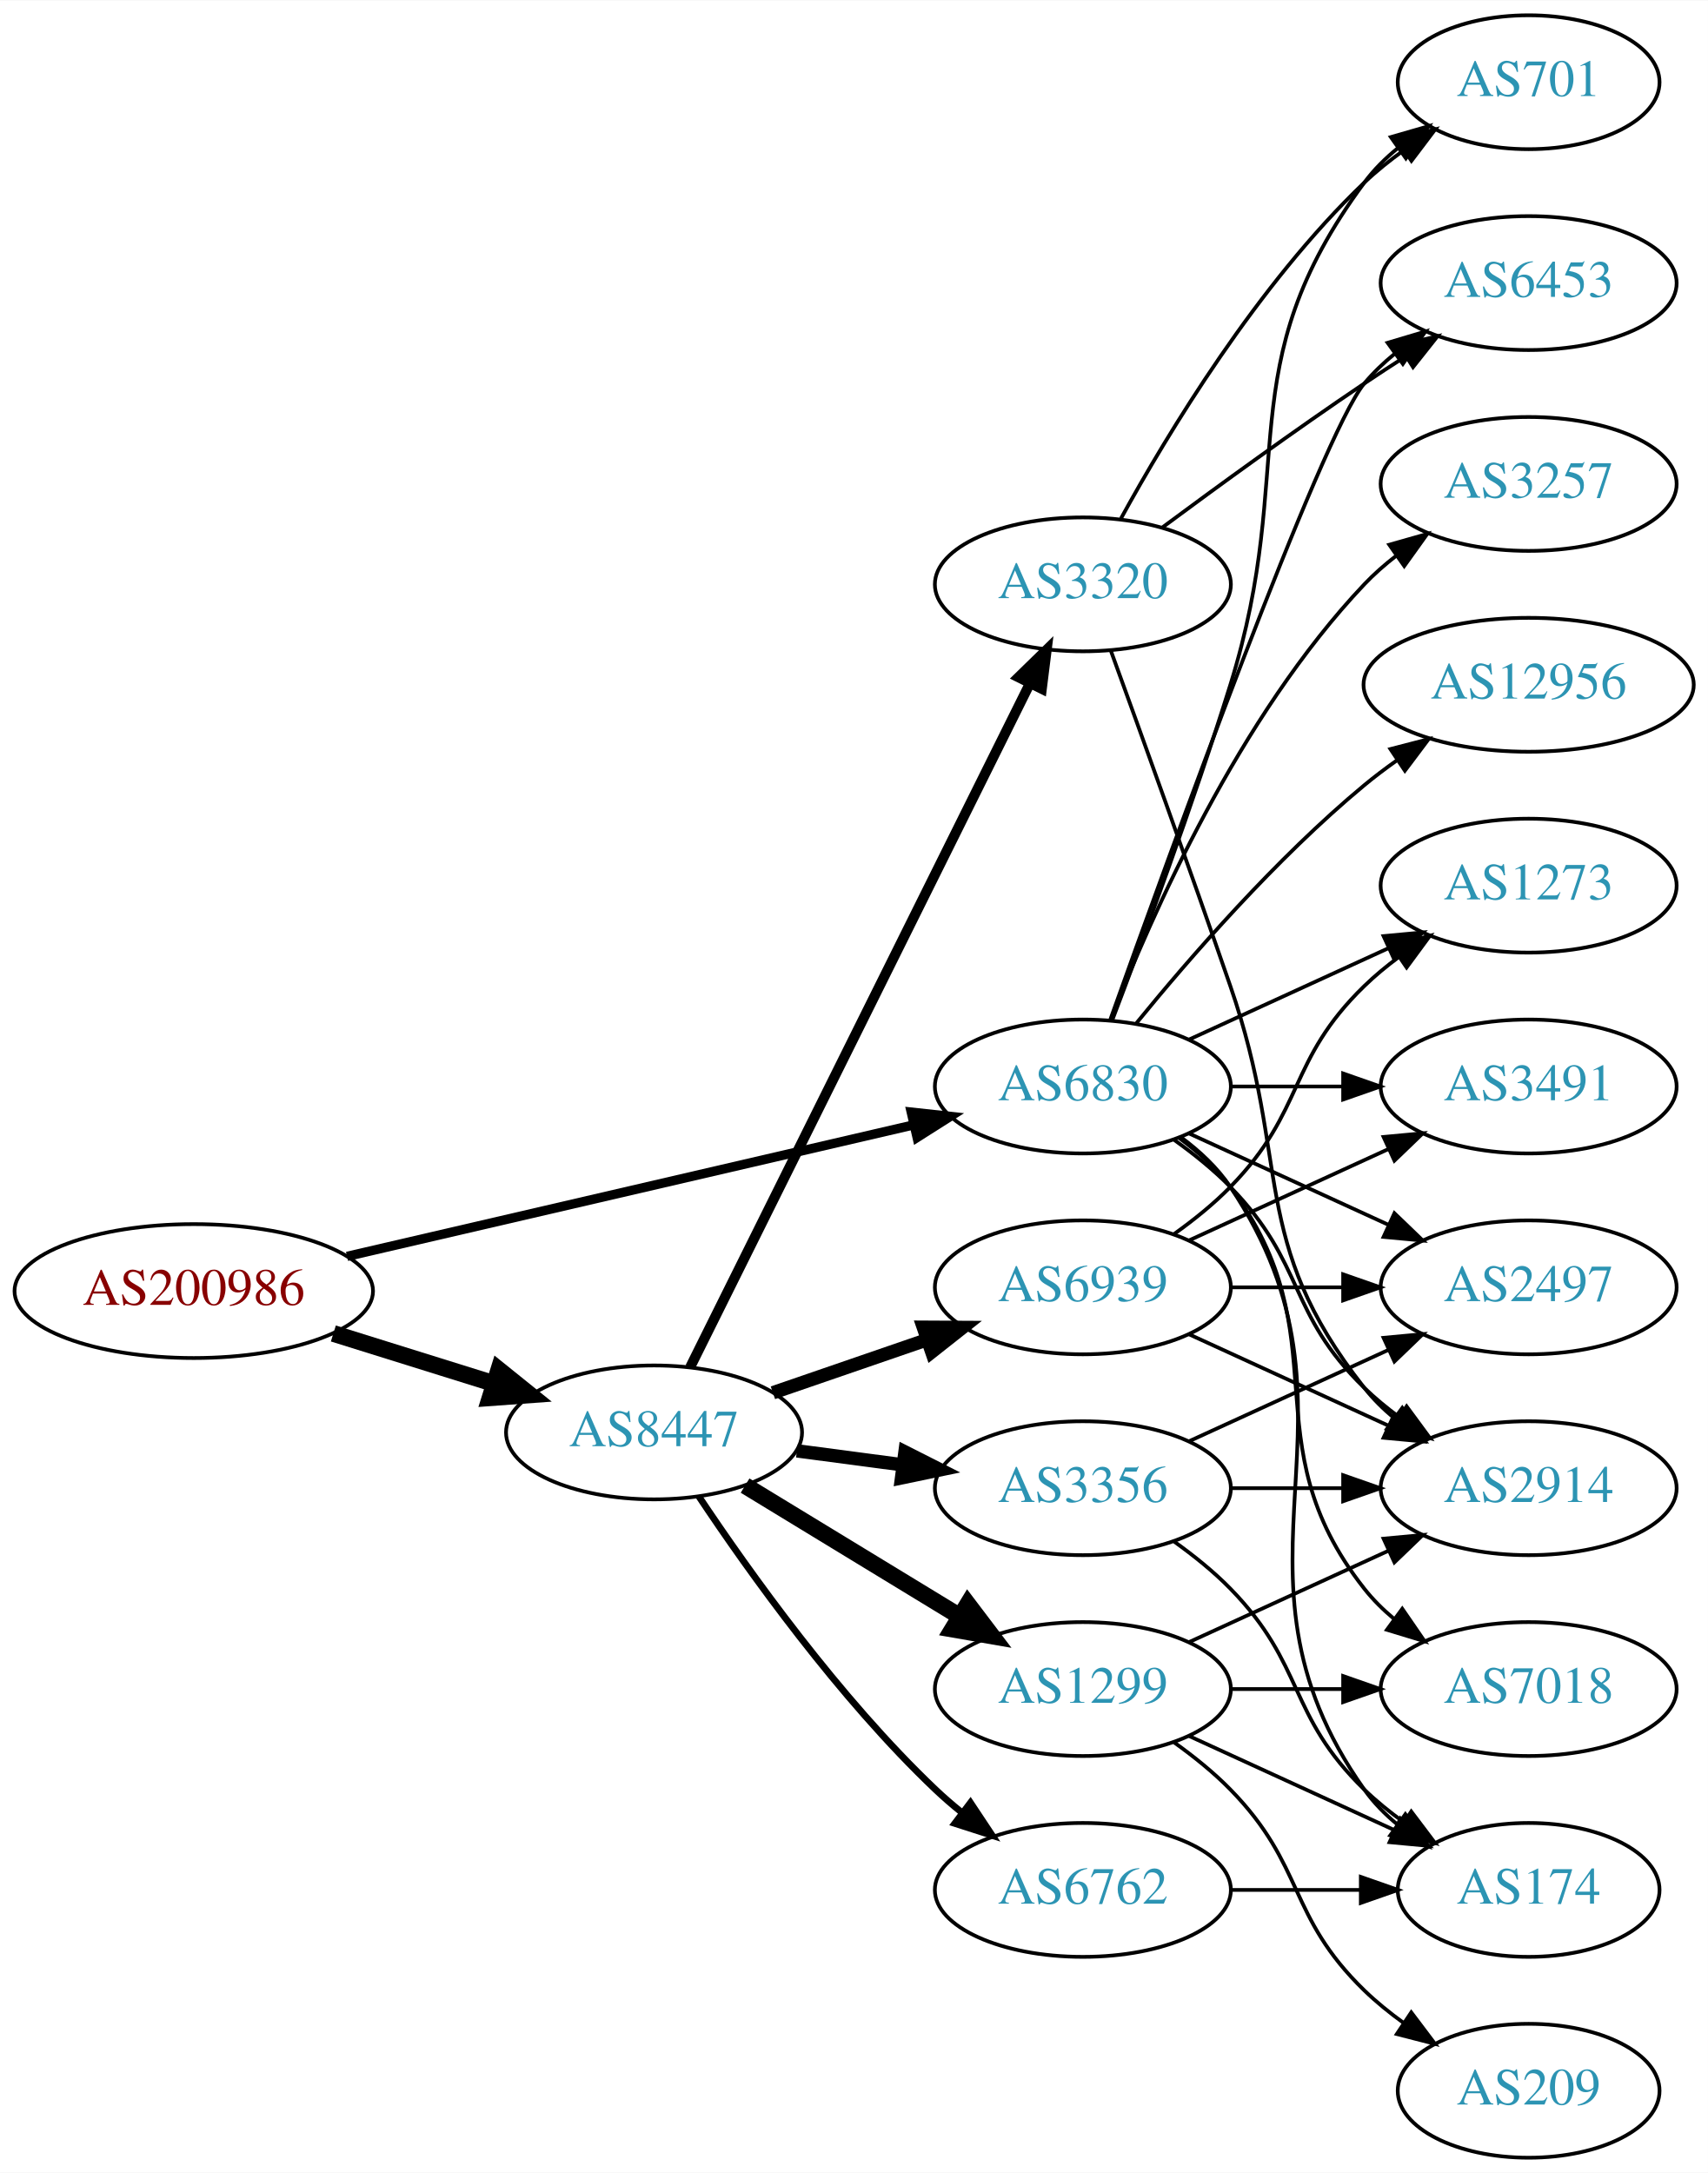
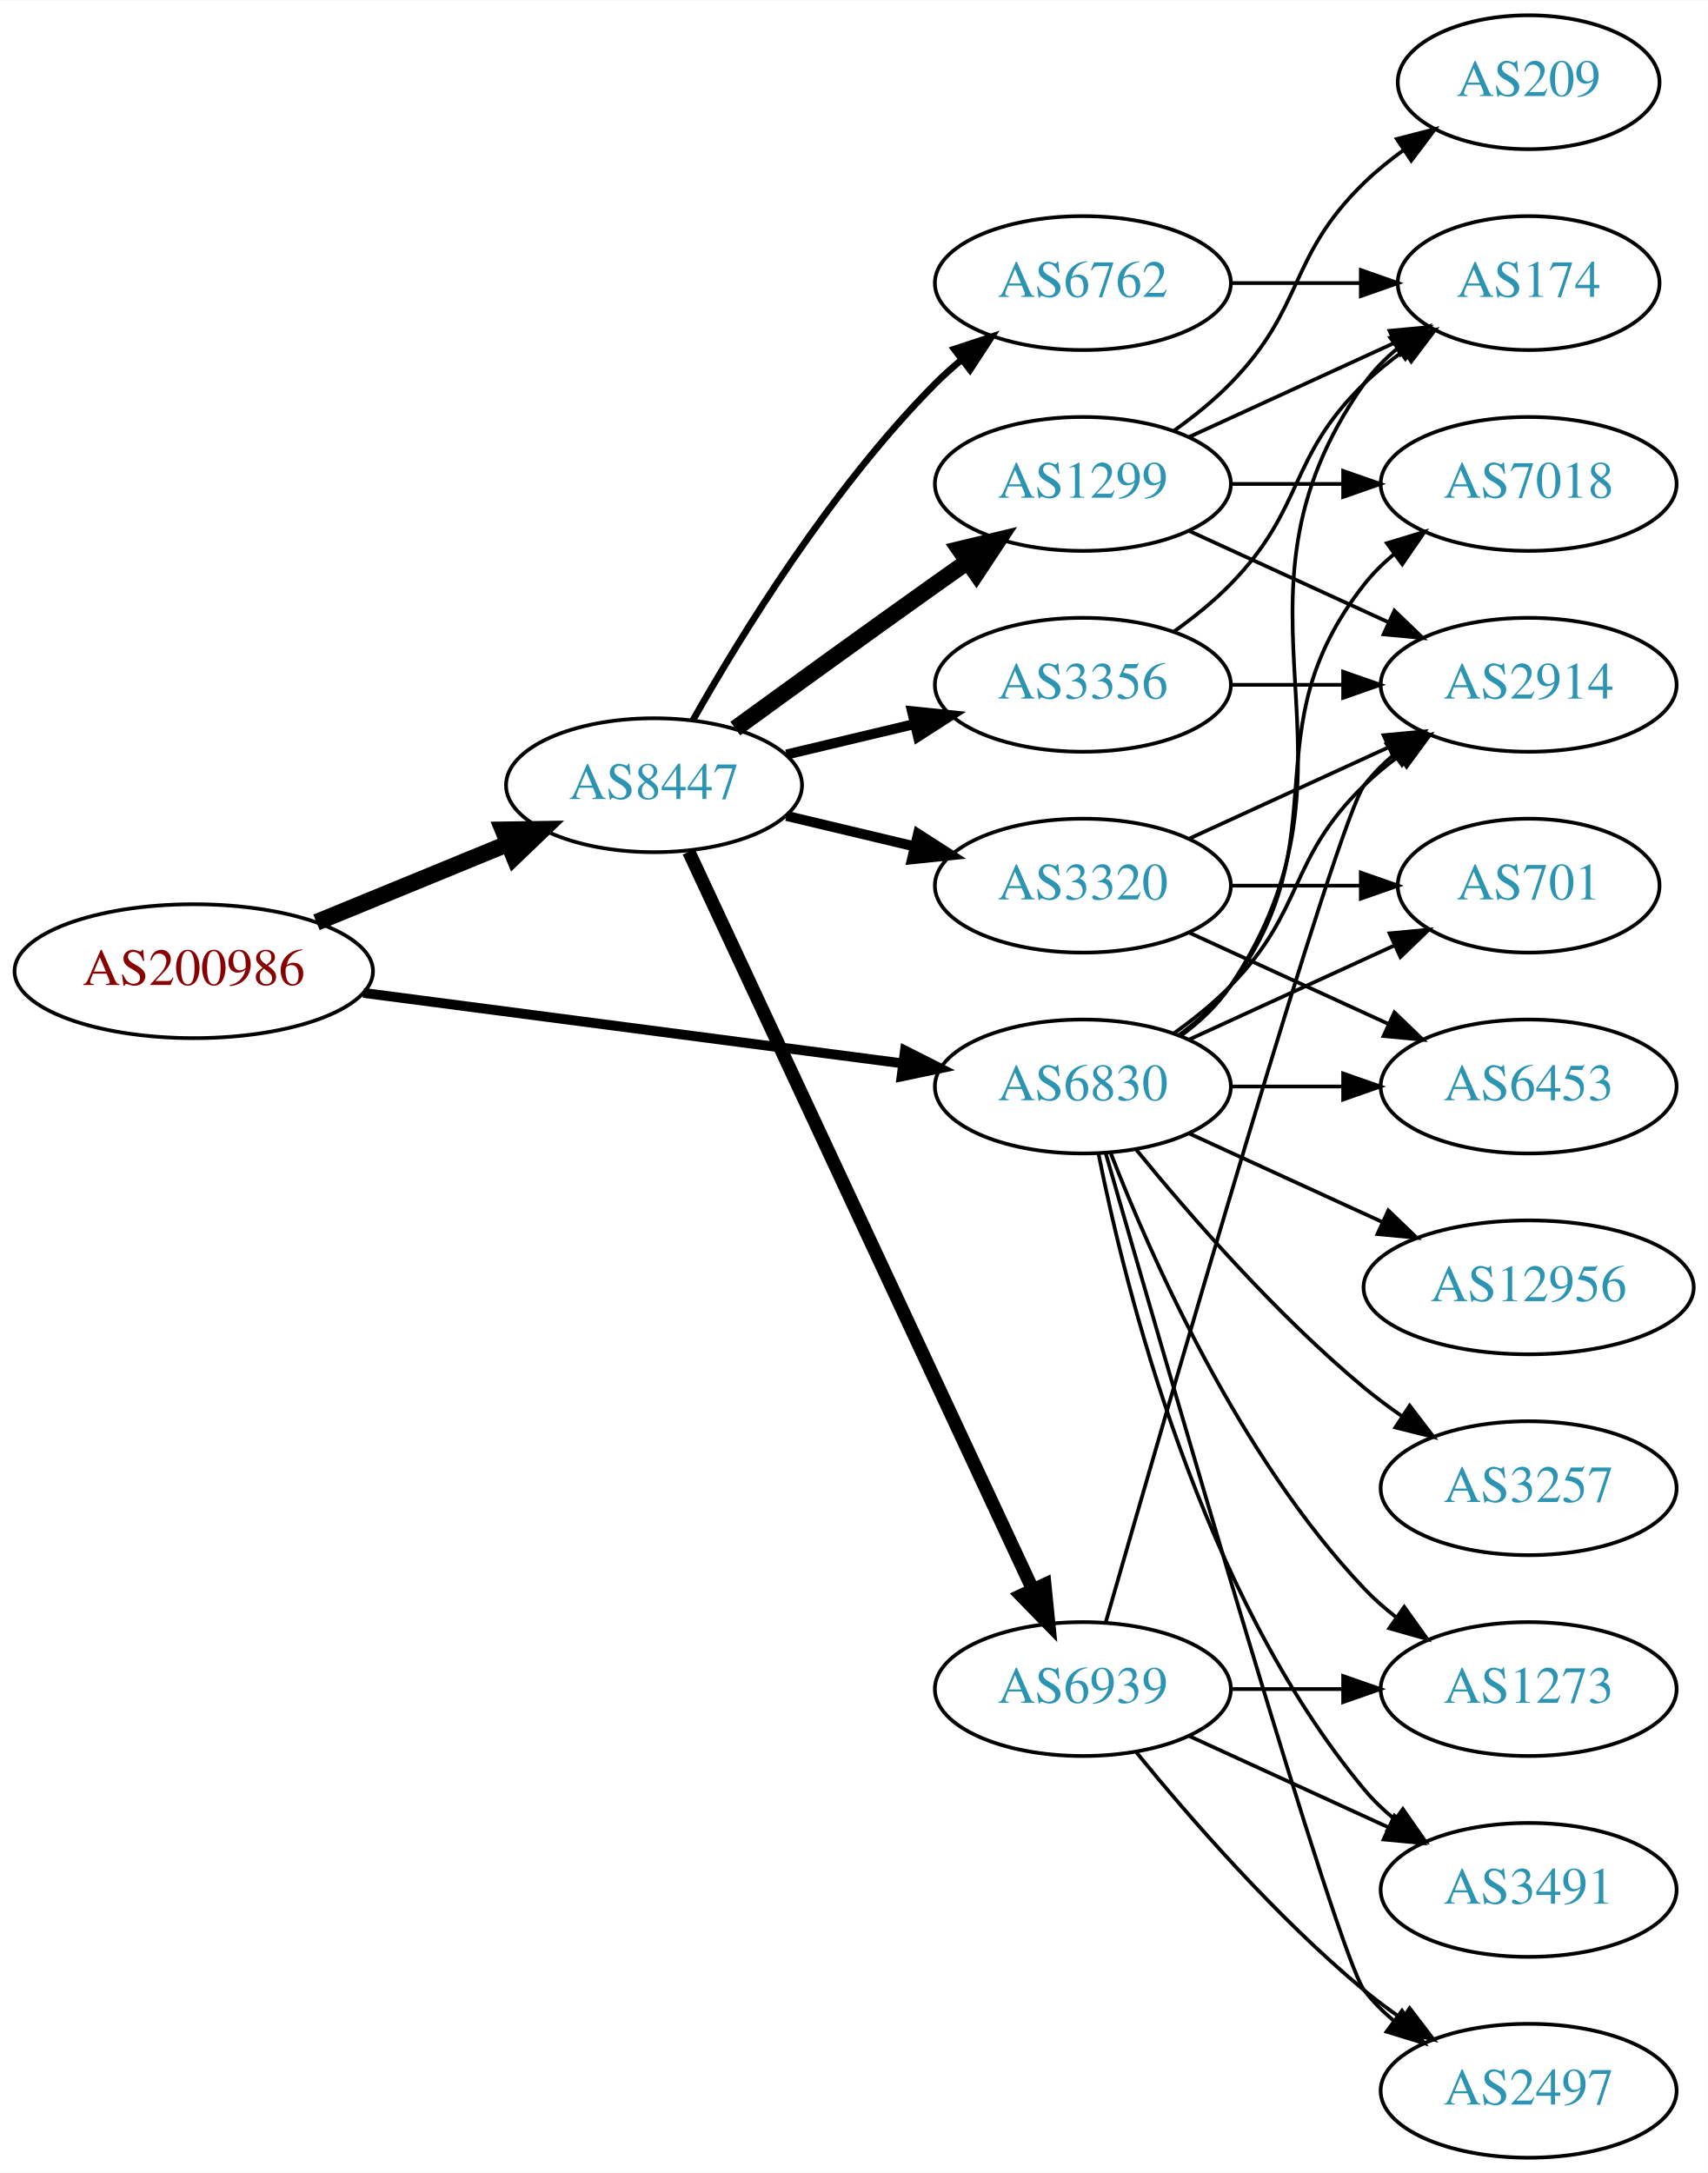
<svg xmlns="http://www.w3.org/2000/svg" xmlns:xlink="http://www.w3.org/1999/xlink" width="459pt" height="584pt" viewBox="0.00 0.00 459.17 584.00">
  <g id="graph0" class="graph" transform="scale(1 1) rotate(0) translate(4 580)">
    <polygon fill="white" stroke="none" points="-4,4 -4,-580 455.17,-580 455.17,4 -4,4" />
    <g id="node1" class="node">
      <g id="a_node1">
        <a xlink:href="/asn/200986" xlink:title="AS200986 ~ D Swarovski Tourism Service GmbH [AT]">
-           <ellipse fill="#ffffff" stroke="black" cx="48.096" cy="-233" rx="48.192" ry="18" />
-           <text text-anchor="middle" x="48.096" y="-229.3" font-family="Times,serif" font-size="14.00" fill="#880000">AS200986</text>
+           <ellipse fill="#ffffff" stroke="black" cx="48.096" cy="-319" rx="48.192" ry="18" />
+           <text text-anchor="middle" x="48.096" y="-315.3" font-family="Times,serif" font-size="14.00" fill="#880000">AS200986</text>
        </a>
      </g>
    </g>
    <g id="node2" class="node">
      <g id="a_node2">
        <a xlink:href="/asn/6830" xlink:title="AS6830 ~ LibertyGlobal [AT]">
          <ellipse fill="#ffffff" stroke="black" cx="287.131" cy="-288" rx="39.794" ry="18" />
          <text text-anchor="middle" x="287.131" y="-284.3" font-family="Times,serif" font-size="14.00" fill="#2c94b3">AS6830</text>
        </a>
      </g>
    </g>
    <g id="edge1" class="edge">
-       <path fill="none" stroke="black" stroke-width="2.5" d="M89.305,-242.33C131.582,-252.139 197.919,-267.532 241.714,-277.694" />
-       <polygon fill="black" stroke="black" stroke-width="2.5" points="240.983,-281.117 251.515,-279.968 242.565,-274.298 240.983,-281.117" />
+       <path fill="none" stroke="black" stroke-width="2.647" d="M93.68,-313.169C135.06,-307.757 196.461,-299.727 238.723,-294.2" />
+       <polygon fill="black" stroke="black" stroke-width="2.647" points="239.302,-297.654 248.764,-292.887 238.395,-290.713 239.302,-297.654" />
    </g>
    <g id="node3" class="node">
      <g id="a_node3">
        <a xlink:href="/asn/8447" xlink:title="AS8447 ~ A1 Telekom Austria AG [AT]">
-           <ellipse fill="#ffffff" stroke="black" cx="171.838" cy="-195" rx="39.794" ry="18" />
-           <text text-anchor="middle" x="171.838" y="-191.3" font-family="Times,serif" font-size="14.00" fill="#2c94b3">AS8447</text>
+           <ellipse fill="#ffffff" stroke="black" cx="171.838" cy="-369" rx="39.794" ry="18" />
+           <text text-anchor="middle" x="171.838" y="-365.3" font-family="Times,serif" font-size="14.00" fill="#2c94b3">AS8447</text>
        </a>
      </g>
    </g>
    <g id="edge2" class="edge">
-       <path fill="none" stroke="black" stroke-width="4.5" d="M85.622,-221.599C99.149,-217.377 114.595,-212.555 128.589,-208.188" />
-       <polygon fill="black" stroke="black" stroke-width="4.5" points="130.1,-211.841 138.473,-205.102 127.754,-204.323 130.1,-211.841" />
+       <path fill="none" stroke="black" stroke-width="4.5" d="M81.082,-332.137C96.865,-338.619 116.021,-346.486 132.575,-353.285" />
+       <polygon fill="black" stroke="black" stroke-width="4.5" points="131.231,-356.99 141.977,-357.147 134.223,-349.705 131.231,-356.99" />
    </g>
    <g id="node4" class="node">
      <g id="a_node4">
-         <a xlink:href="/asn/6453" xlink:title="AS6453 ~ TATA COMMUNICATIONS (AMERICA) INC [US]">
-           <ellipse fill="#ffffff" stroke="black" cx="406.973" cy="-504" rx="39.794" ry="18" />
-           <text text-anchor="middle" x="406.973" y="-500.3" font-family="Times,serif" font-size="14.00" fill="#2c94b3">AS6453</text>
+         <a xlink:href="/asn/3257" xlink:title="AS3257 ~ GTT [DE]">
+           <ellipse fill="#ffffff" stroke="black" cx="406.973" cy="-180" rx="39.794" ry="18" />
+           <text text-anchor="middle" x="406.973" y="-176.3" font-family="Times,serif" font-size="14.00" fill="#2c94b3">AS3257</text>
        </a>
      </g>
    </g>
    <g id="edge3" class="edge">
-       <path fill="none" stroke="black" d="M294.461,-305.86C310.302,-350.267 351.211,-463.103 362.777,-477 365.182,-479.889 367.979,-482.563 370.971,-485.013" />
-       <polygon fill="black" stroke="black" points="369.059,-487.95 379.214,-490.973 373.161,-482.277 369.059,-487.95" />
+       <path fill="none" stroke="black" d="M301.55,-270.935C315.665,-253.625 339.079,-226.655 362.777,-207 365.994,-204.332 369.494,-201.73 373.065,-199.259" />
+       <polygon fill="black" stroke="black" points="374.988,-202.183 381.421,-193.764 371.143,-196.334 374.988,-202.183" />
    </g>
    <g id="node5" class="node">
      <g id="a_node5">
-         <a xlink:href="/asn/174" xlink:title="AS174 ~ Cogent Communications [US]">
-           <ellipse fill="#ffffff" stroke="black" cx="406.973" cy="-72" rx="35.194" ry="18" />
-           <text text-anchor="middle" x="406.973" y="-68.3" font-family="Times,serif" font-size="14.00" fill="#2c94b3">AS174</text>
+         <a xlink:href="/asn/3491" xlink:title="AS3491 ~ PCCW Global, Inc. [US]">
+           <ellipse fill="#ffffff" stroke="black" cx="406.973" cy="-72" rx="39.794" ry="18" />
+           <text text-anchor="middle" x="406.973" y="-68.3" font-family="Times,serif" font-size="14.00" fill="#2c94b3">AS3491</text>
        </a>
      </g>
    </g>
    <g id="edge4" class="edge">
-       <path fill="none" stroke="black" d="M313.45,-274.393C318.506,-270.649 323.318,-266.169 326.777,-261 367.802,-199.706 320.198,-159.225 362.777,-99 365.247,-95.507 368.326,-92.37 371.695,-89.579" />
-       <polygon fill="black" stroke="black" points="373.834,-92.352 379.935,-83.69 369.764,-86.657 373.834,-92.352" />
+       <path fill="none" stroke="black" d="M291.33,-269.927C298.493,-233.859 318.767,-151.875 362.777,-99 365.182,-96.111 367.979,-93.437 370.971,-90.987" />
+       <polygon fill="black" stroke="black" points="373.161,-93.722 379.214,-85.027 369.059,-88.05 373.161,-93.722" />
    </g>
    <g id="node6" class="node">
      <g id="a_node6">
-         <a xlink:href="/asn/7018" xlink:title="AS7018 ~ AT&amp;T Services, Inc. [US]">
-           <ellipse fill="#ffffff" stroke="black" cx="406.973" cy="-126" rx="39.794" ry="18" />
-           <text text-anchor="middle" x="406.973" y="-122.3" font-family="Times,serif" font-size="14.00" fill="#2c94b3">AS7018</text>
+         <a xlink:href="/asn/701" xlink:title="AS701 ~ UUNET [US]">
+           <ellipse fill="#ffffff" stroke="black" cx="406.973" cy="-342" rx="35.194" ry="18" />
+           <text text-anchor="middle" x="406.973" y="-338.3" font-family="Times,serif" font-size="14.00" fill="#2c94b3">AS701</text>
        </a>
      </g>
    </g>
    <g id="edge5" class="edge">
-       <path fill="none" stroke="black" d="M313.062,-274.118C318.138,-270.389 323.056,-265.984 326.777,-261 357.049,-220.458 331.479,-192.754 362.777,-153 365.102,-150.047 367.846,-147.33 370.805,-144.853" />
-       <polygon fill="black" stroke="black" points="372.998,-147.585 379.002,-138.855 368.865,-141.936 372.998,-147.585" />
+       <path fill="none" stroke="black" d="M315.76,-300.661C332.176,-308.183 353.158,-317.798 370.754,-325.861" />
+       <polygon fill="black" stroke="black" points="369.583,-329.174 380.132,-330.158 372.499,-322.811 369.583,-329.174" />
    </g>
    <g id="node7" class="node">
      <g id="a_node7">
-         <a xlink:href="/asn/1273" xlink:title="AS1273 ~ Vodafone Group PLC [EU]">
-           <ellipse fill="#ffffff" stroke="black" cx="406.973" cy="-342" rx="39.794" ry="18" />
-           <text text-anchor="middle" x="406.973" y="-338.3" font-family="Times,serif" font-size="14.00" fill="#2c94b3">AS1273</text>
+         <a xlink:href="/asn/2914" xlink:title="AS2914 ~ NTT America, Inc. [US]">
+           <ellipse fill="#ffffff" stroke="black" cx="406.973" cy="-396" rx="39.794" ry="18" />
+           <text text-anchor="middle" x="406.973" y="-392.3" font-family="Times,serif" font-size="14.00" fill="#2c94b3">AS2914</text>
        </a>
      </g>
    </g>
    <g id="edge6" class="edge">
-       <path fill="none" stroke="black" d="M315.76,-300.661C331.717,-307.973 351.987,-317.261 369.27,-325.181" />
-       <polygon fill="black" stroke="black" points="367.969,-328.435 378.518,-329.419 370.885,-322.071 367.969,-328.435" />
+       <path fill="none" stroke="black" d="M311.725,-302.389C316.981,-306.148 322.313,-310.437 326.777,-315 346.95,-335.617 342.084,-348.906 362.777,-369 365.623,-371.763 368.796,-374.386 372.096,-376.834" />
+       <polygon fill="black" stroke="black" points="370.213,-379.786 380.444,-382.538 374.162,-374.006 370.213,-379.786" />
    </g>
    <g id="node8" class="node">
      <g id="a_node8">
-         <a xlink:href="/asn/12956" xlink:title="AS12956 ~ TELXIUS [ES]">
-           <ellipse fill="#ffffff" stroke="black" cx="406.973" cy="-396" rx="44.393" ry="18" />
-           <text text-anchor="middle" x="406.973" y="-392.3" font-family="Times,serif" font-size="14.00" fill="#2c94b3">AS12956</text>
+         <a xlink:href="/asn/7018" xlink:title="AS7018 ~ AT&amp;T Services, Inc. [US]">
+           <ellipse fill="#ffffff" stroke="black" cx="406.973" cy="-450" rx="39.794" ry="18" />
+           <text text-anchor="middle" x="406.973" y="-446.3" font-family="Times,serif" font-size="14.00" fill="#2c94b3">AS7018</text>
        </a>
      </g>
    </g>
    <g id="edge7" class="edge">
-       <path fill="none" stroke="black" d="M301.55,-305.065C315.665,-322.375 339.079,-349.345 362.777,-369 365.515,-371.271 368.459,-373.494 371.476,-375.63" />
-       <polygon fill="black" stroke="black" points="369.808,-378.725 380.065,-381.379 373.702,-372.908 369.808,-378.725" />
+       <path fill="none" stroke="black" d="M313.062,-301.882C318.138,-305.611 323.056,-310.016 326.777,-315 357.049,-355.542 331.479,-383.246 362.777,-423 365.102,-425.953 367.846,-428.67 370.805,-431.147" />
+       <polygon fill="black" stroke="black" points="368.865,-434.064 379.002,-437.145 372.998,-428.415 368.865,-434.064" />
    </g>
    <g id="node9" class="node">
      <g id="a_node9">
-         <a xlink:href="/asn/3491" xlink:title="AS3491 ~ PCCW Global, Inc. [US]">
+         <a xlink:href="/asn/2497" xlink:title="AS2497 ~ Internet Initiative Japan Inc. [JP]">
+           <ellipse fill="#ffffff" stroke="black" cx="406.973" cy="-18" rx="39.794" ry="18" />
+           <text text-anchor="middle" x="406.973" y="-14.3" font-family="Times,serif" font-size="14.00" fill="#2c94b3">AS2497</text>
+         </a>
+       </g>
+     </g>
+     <g id="edge8" class="edge">
+       <path fill="none" stroke="black" d="M293.246,-270.141C308.917,-215.593 355.635,-54.296 362.777,-45 365.067,-42.02 367.787,-39.284 370.732,-36.795" />
+       <polygon fill="black" stroke="black" points="372.926,-39.527 378.908,-30.782 368.778,-33.888 372.926,-39.527" />
+     </g>
+     <g id="node10" class="node">
+       <g id="a_node10">
+         <a xlink:href="/asn/6453" xlink:title="AS6453 ~ TATA COMMUNICATIONS (AMERICA) INC [US]">
          <ellipse fill="#ffffff" stroke="black" cx="406.973" cy="-288" rx="39.794" ry="18" />
-           <text text-anchor="middle" x="406.973" y="-284.3" font-family="Times,serif" font-size="14.00" fill="#2c94b3">AS3491</text>
-         </a>
-       </g>
-     </g>
-     <g id="edge8" class="edge">
+           <text text-anchor="middle" x="406.973" y="-284.3" font-family="Times,serif" font-size="14.00" fill="#2c94b3">AS6453</text>
+         </a>
+       </g>
+     </g>
+     <g id="edge9" class="edge">
      <path fill="none" stroke="black" d="M327.044,-288C336.597,-288 346.947,-288 356.909,-288" />
      <polygon fill="black" stroke="black" points="357.102,-291.5 367.102,-288 357.102,-284.5 357.102,-291.5" />
    </g>
-     <g id="node10" class="node">
-       <g id="a_node10">
-         <a xlink:href="/asn/3257" xlink:title="AS3257 ~ GTT [DE]">
-           <ellipse fill="#ffffff" stroke="black" cx="406.973" cy="-450" rx="39.794" ry="18" />
-           <text text-anchor="middle" x="406.973" y="-446.3" font-family="Times,serif" font-size="14.00" fill="#2c94b3">AS3257</text>
-         </a>
-       </g>
-     </g>
-     <g id="edge9" class="edge">
-       <path fill="none" stroke="black" d="M294.654,-305.994C305.404,-333.728 329.062,-387.429 362.777,-423 365.363,-425.728 368.281,-428.294 371.349,-430.677" />
-       <polygon fill="black" stroke="black" points="369.503,-433.658 379.697,-436.543 373.527,-427.93 369.503,-433.658" />
-     </g>
    <g id="node11" class="node">
      <g id="a_node11">
-         <a xlink:href="/asn/701" xlink:title="AS701 ~ UUNET [US]">
-           <ellipse fill="#ffffff" stroke="black" cx="406.973" cy="-558" rx="35.194" ry="18" />
-           <text text-anchor="middle" x="406.973" y="-554.3" font-family="Times,serif" font-size="14.00" fill="#2c94b3">AS701</text>
+         <a xlink:href="/asn/12956" xlink:title="AS12956 ~ TELXIUS [ES]">
+           <ellipse fill="#ffffff" stroke="black" cx="406.973" cy="-234" rx="44.393" ry="18" />
+           <text text-anchor="middle" x="406.973" y="-230.3" font-family="Times,serif" font-size="14.00" fill="#2c94b3">AS12956</text>
        </a>
      </g>
    </g>
    <g id="edge10" class="edge">
-       <path fill="none" stroke="black" d="M295.018,-305.809C303.129,-327.094 316.763,-363.869 326.777,-396 345.254,-455.284 325.874,-481.059 362.777,-531 365.32,-534.441 368.444,-537.545 371.839,-540.318" />
-       <polygon fill="black" stroke="black" points="369.926,-543.252 380.106,-546.186 373.978,-537.544 369.926,-543.252" />
+       <path fill="none" stroke="black" d="M315.76,-275.339C331.258,-268.238 350.824,-259.272 367.771,-251.506" />
+       <polygon fill="black" stroke="black" points="369.24,-254.683 376.873,-247.335 366.324,-248.319 369.24,-254.683" />
    </g>
    <g id="node12" class="node">
      <g id="a_node12">
-         <a xlink:href="/asn/2914" xlink:title="AS2914 ~ NTT America, Inc. [US]">
-           <ellipse fill="#ffffff" stroke="black" cx="406.973" cy="-180" rx="39.794" ry="18" />
-           <text text-anchor="middle" x="406.973" y="-176.3" font-family="Times,serif" font-size="14.00" fill="#2c94b3">AS2914</text>
+         <a xlink:href="/asn/174" xlink:title="AS174 ~ Cogent Communications [US]">
+           <ellipse fill="#ffffff" stroke="black" cx="406.973" cy="-504" rx="35.194" ry="18" />
+           <text text-anchor="middle" x="406.973" y="-500.3" font-family="Times,serif" font-size="14.00" fill="#2c94b3">AS174</text>
        </a>
      </g>
    </g>
    <g id="edge11" class="edge">
-       <path fill="none" stroke="black" d="M311.725,-273.611C316.981,-269.852 322.313,-265.563 326.777,-261 346.95,-240.383 342.084,-227.094 362.777,-207 365.623,-204.237 368.796,-201.614 372.096,-199.166" />
-       <polygon fill="black" stroke="black" points="374.162,-201.994 380.444,-193.462 370.213,-196.214 374.162,-201.994" />
+       <path fill="none" stroke="black" d="M313.45,-301.607C318.506,-305.351 323.318,-309.831 326.777,-315 367.802,-376.294 320.198,-416.775 362.777,-477 365.247,-480.493 368.326,-483.63 371.695,-486.421" />
+       <polygon fill="black" stroke="black" points="369.764,-489.343 379.935,-492.31 373.834,-483.648 369.764,-489.343" />
    </g>
    <g id="node13" class="node">
      <g id="a_node13">
-         <a xlink:href="/asn/2497" xlink:title="AS2497 ~ Internet Initiative Japan Inc. [JP]">
-           <ellipse fill="#ffffff" stroke="black" cx="406.973" cy="-234" rx="39.794" ry="18" />
-           <text text-anchor="middle" x="406.973" y="-230.3" font-family="Times,serif" font-size="14.00" fill="#2c94b3">AS2497</text>
+         <a xlink:href="/asn/1273" xlink:title="AS1273 ~ Vodafone Group PLC [EU]">
+           <ellipse fill="#ffffff" stroke="black" cx="406.973" cy="-126" rx="39.794" ry="18" />
+           <text text-anchor="middle" x="406.973" y="-122.3" font-family="Times,serif" font-size="14.00" fill="#2c94b3">AS1273</text>
        </a>
      </g>
    </g>
    <g id="edge12" class="edge">
-       <path fill="none" stroke="black" d="M315.76,-275.339C331.717,-268.027 351.987,-258.739 369.27,-250.819" />
-       <polygon fill="black" stroke="black" points="370.885,-253.929 378.518,-246.581 367.969,-247.565 370.885,-253.929" />
+       <path fill="none" stroke="black" d="M294.654,-270.006C305.404,-242.272 329.062,-188.571 362.777,-153 365.363,-150.272 368.281,-147.706 371.349,-145.323" />
+       <polygon fill="black" stroke="black" points="373.527,-148.07 379.697,-139.457 369.503,-142.342 373.527,-148.07" />
    </g>
    <g id="node14" class="node">
      <g id="a_node14">
-         <a xlink:href="/asn/6762" xlink:title="AS6762 ~ TELECOM ITALIA SPARKLE S.p.A. [IT]">
-           <ellipse fill="#ffffff" stroke="black" cx="287.131" cy="-72" rx="39.794" ry="18" />
-           <text text-anchor="middle" x="287.131" y="-68.3" font-family="Times,serif" font-size="14.00" fill="#2c94b3">AS6762</text>
+         <a xlink:href="/asn/1299" xlink:title="AS1299 ~ Telia Carrier [EU]">
+           <ellipse fill="#ffffff" stroke="black" cx="287.131" cy="-450" rx="39.794" ry="18" />
+           <text text-anchor="middle" x="287.131" y="-446.3" font-family="Times,serif" font-size="14.00" fill="#2c94b3">AS1299</text>
        </a>
      </g>
    </g>
    <g id="edge13" class="edge">
-       <path fill="none" stroke="black" stroke-width="1.8" d="M183.88,-177.789C197.372,-157.542 221.619,-123.577 247.484,-99 249.654,-96.939 251.992,-94.915 254.406,-92.961" />
-       <polygon fill="black" stroke="black" stroke-width="1.8" points="256.911,-95.455 262.774,-86.63 252.687,-89.873 256.911,-95.455" />
+       <path fill="none" stroke="black" stroke-width="4.5" d="M193.686,-384.222C208.62,-395.091 229.234,-410.025 247.484,-423 250.305,-425.005 253.248,-427.085 256.196,-429.159" />
+       <polygon fill="black" stroke="black" stroke-width="4.5" points="253.972,-432.409 264.421,-434.926 258.493,-425.961 253.972,-432.409" />
    </g>
    <g id="node15" class="node">
      <g id="a_node15">
-         <a xlink:href="/asn/1299" xlink:title="AS1299 ~ Telia Carrier [EU]">
+         <a xlink:href="/asn/6939" xlink:title="AS6939 ~ Hurricane Electric LLC [US]">
          <ellipse fill="#ffffff" stroke="black" cx="287.131" cy="-126" rx="39.794" ry="18" />
-           <text text-anchor="middle" x="287.131" y="-122.3" font-family="Times,serif" font-size="14.00" fill="#2c94b3">AS1299</text>
+           <text text-anchor="middle" x="287.131" y="-122.3" font-family="Times,serif" font-size="14.00" fill="#2c94b3">AS6939</text>
        </a>
      </g>
    </g>
    <g id="edge14" class="edge">
-       <path fill="none" stroke="black" stroke-width="4.5" d="M196.312,-180.703C213.022,-170.526 235.677,-156.728 254.054,-145.536" />
-       <polygon fill="black" stroke="black" stroke-width="4.5" points="256.194,-148.843 262.687,-140.279 252.098,-142.117 256.194,-148.843" />
+       <path fill="none" stroke="black" stroke-width="3.6" d="M181.169,-351.132C200.858,-308.899 250.358,-202.728 273.649,-152.773" />
+       <polygon fill="black" stroke="black" stroke-width="3.6" points="276.887,-154.109 277.941,-143.567 270.543,-151.151 276.887,-154.109" />
    </g>
    <g id="node16" class="node">
      <g id="a_node16">
-         <a xlink:href="/asn/3320" xlink:title="AS3320 ~ DTAG [DE]">
-           <ellipse fill="#ffffff" stroke="black" cx="287.131" cy="-423" rx="39.794" ry="18" />
-           <text text-anchor="middle" x="287.131" y="-419.3" font-family="Times,serif" font-size="14.00" fill="#2c94b3">AS3320</text>
+         <a xlink:href="/asn/3356" xlink:title="AS3356 ~ Level 3 Parent, LLC [US]">
+           <ellipse fill="#ffffff" stroke="black" cx="287.131" cy="-396" rx="39.794" ry="18" />
+           <text text-anchor="middle" x="287.131" y="-392.3" font-family="Times,serif" font-size="14.00" fill="#2c94b3">AS3356</text>
        </a>
      </g>
    </g>
    <g id="edge15" class="edge">
-       <path fill="none" stroke="black" stroke-width="2.7" d="M181.54,-212.512C201.269,-252.217 249.5,-349.28 272.928,-396.429" />
-       <polygon fill="black" stroke="black" stroke-width="2.7" points="269.815,-398.03 277.399,-405.428 276.084,-394.915 269.815,-398.03" />
+       <path fill="none" stroke="black" stroke-width="2.7" d="M207.445,-377.248C218.316,-379.838 230.471,-382.735 241.913,-385.462" />
+       <polygon fill="black" stroke="black" stroke-width="2.7" points="241.197,-388.889 251.736,-387.803 242.819,-382.08 241.197,-388.889" />
    </g>
    <g id="node17" class="node">
      <g id="a_node17">
-         <a xlink:href="/asn/3356" xlink:title="AS3356 ~ Level 3 Parent, LLC [US]">
-           <ellipse fill="#ffffff" stroke="black" cx="287.131" cy="-180" rx="39.794" ry="18" />
-           <text text-anchor="middle" x="287.131" y="-176.3" font-family="Times,serif" font-size="14.00" fill="#2c94b3">AS3356</text>
+         <a xlink:href="/asn/6762" xlink:title="AS6762 ~ TELECOM ITALIA SPARKLE S.p.A. [IT]">
+           <ellipse fill="#ffffff" stroke="black" cx="287.131" cy="-504" rx="39.794" ry="18" />
+           <text text-anchor="middle" x="287.131" y="-500.3" font-family="Times,serif" font-size="14.00" fill="#2c94b3">AS6762</text>
        </a>
      </g>
    </g>
    <g id="edge16" class="edge">
-       <path fill="none" stroke="black" stroke-width="3.6" d="M210.248,-190.047C219.336,-188.844 229.173,-187.541 238.658,-186.285" />
-       <polygon fill="black" stroke="black" stroke-width="3.6" points="239.306,-189.73 248.76,-184.948 238.387,-182.791 239.306,-189.73" />
+       <path fill="none" stroke="black" stroke-width="1.8" d="M182.298,-386.49C195.08,-409.096 219.512,-448.886 247.484,-477 249.595,-479.121 251.891,-481.188 254.277,-483.171" />
+       <polygon fill="black" stroke="black" stroke-width="1.8" points="252.529,-486.242 262.592,-489.556 256.792,-480.69 252.529,-486.242" />
    </g>
    <g id="node18" class="node">
      <g id="a_node18">
-         <a xlink:href="/asn/6939" xlink:title="AS6939 ~ Hurricane Electric LLC [US]">
-           <ellipse fill="#ffffff" stroke="black" cx="287.131" cy="-234" rx="39.794" ry="18" />
-           <text text-anchor="middle" x="287.131" y="-230.3" font-family="Times,serif" font-size="14.00" fill="#2c94b3">AS6939</text>
+         <a xlink:href="/asn/3320" xlink:title="AS3320 ~ DTAG [DE]">
+           <ellipse fill="#ffffff" stroke="black" cx="287.131" cy="-342" rx="39.794" ry="18" />
+           <text text-anchor="middle" x="287.131" y="-338.3" font-family="Times,serif" font-size="14.00" fill="#2c94b3">AS3320</text>
        </a>
      </g>
    </g>
    <g id="edge17" class="edge">
-       <path fill="none" stroke="black" stroke-width="3.6" d="M203.796,-205.657C216.554,-210.049 231.518,-215.2 245.164,-219.897" />
-       <polygon fill="black" stroke="black" stroke-width="3.6" points="244.222,-223.275 254.817,-223.22 246.501,-216.656 244.222,-223.275" />
-     </g>
-     <g id="edge32" class="edge">
-       <path fill="none" stroke="black" d="M327.044,-72C338.13,-72 350.29,-72 361.672,-72" />
-       <polygon fill="black" stroke="black" points="361.854,-75.5 371.854,-72 361.854,-68.5 361.854,-75.5" />
-     </g>
-     <g id="edge21" class="edge">
-       <path fill="none" stroke="black" d="M315.76,-113.339C332.176,-105.817 353.158,-96.202 370.754,-88.139" />
-       <polygon fill="black" stroke="black" points="372.499,-91.189 380.132,-83.842 369.583,-84.826 372.499,-91.189" />
-     </g>
-     <g id="edge20" class="edge">
-       <path fill="none" stroke="black" d="M327.044,-126C336.597,-126 346.947,-126 356.909,-126" />
-       <polygon fill="black" stroke="black" points="357.102,-129.5 367.102,-126 357.102,-122.5 357.102,-129.5" />
-     </g>
-     <g id="edge19" class="edge">
-       <path fill="none" stroke="black" d="M315.76,-138.661C331.717,-145.973 351.987,-155.261 369.27,-163.181" />
-       <polygon fill="black" stroke="black" points="367.969,-166.435 378.518,-167.419 370.885,-160.071 367.969,-166.435" />
+       <path fill="none" stroke="black" stroke-width="2.7" d="M207.445,-360.752C218.316,-358.162 230.471,-355.265 241.913,-352.538" />
+       <polygon fill="black" stroke="black" stroke-width="2.7" points="242.819,-355.92 251.736,-350.197 241.197,-349.111 242.819,-355.92" />
+     </g>
+     <g id="edge25" class="edge">
+       <path fill="none" stroke="black" d="M315.76,-437.339C331.717,-430.027 351.987,-420.739 369.27,-412.819" />
+       <polygon fill="black" stroke="black" points="370.885,-415.929 378.518,-408.581 367.969,-409.565 370.885,-415.929" />
+     </g>
+     <g id="edge24" class="edge">
+       <path fill="none" stroke="black" d="M327.044,-450C336.597,-450 346.947,-450 356.909,-450" />
+       <polygon fill="black" stroke="black" points="357.102,-453.5 367.102,-450 357.102,-446.5 357.102,-453.5" />
+     </g>
+     <g id="edge23" class="edge">
+       <path fill="none" stroke="black" d="M315.76,-462.661C332.176,-470.183 353.158,-479.798 370.754,-487.861" />
+       <polygon fill="black" stroke="black" points="369.583,-491.174 380.132,-492.158 372.499,-484.811 369.583,-491.174" />
    </g>
    <g id="node19" class="node">
      <g id="a_node19">
        <a xlink:href="/asn/209" xlink:title="AS209 ~ CenturyLink Communications, LLC [US]">
-           <ellipse fill="#ffffff" stroke="black" cx="406.973" cy="-18" rx="35.194" ry="18" />
-           <text text-anchor="middle" x="406.973" y="-14.3" font-family="Times,serif" font-size="14.00" fill="#2c94b3">AS209</text>
-         </a>
-       </g>
+           <ellipse fill="#ffffff" stroke="black" cx="406.973" cy="-558" rx="35.194" ry="18" />
+           <text text-anchor="middle" x="406.973" y="-554.3" font-family="Times,serif" font-size="14.00" fill="#2c94b3">AS209</text>
+         </a>
+       </g>
+     </g>
+     <g id="edge22" class="edge">
+       <path fill="none" stroke="black" d="M311.725,-464.389C316.981,-468.148 322.313,-472.437 326.777,-477 346.95,-497.617 342.084,-510.906 362.777,-531 366.005,-534.134 369.656,-537.089 373.434,-539.812" />
+       <polygon fill="black" stroke="black" points="371.532,-542.75 381.794,-545.383 375.413,-536.925 371.532,-542.75" />
+     </g>
+     <g id="edge19" class="edge">
+       <path fill="none" stroke="black" d="M315.76,-113.339C331.717,-106.027 351.987,-96.739 369.27,-88.819" />
+       <polygon fill="black" stroke="black" points="370.885,-91.929 378.518,-84.581 367.969,-85.565 370.885,-91.929" />
+     </g>
+     <g id="edge20" class="edge">
+       <path fill="none" stroke="black" d="M293.246,-143.859C308.917,-198.407 355.635,-359.704 362.777,-369 365.067,-371.981 367.787,-374.716 370.732,-377.205" />
+       <polygon fill="black" stroke="black" points="368.778,-380.113 378.908,-383.218 372.926,-374.473 368.778,-380.113" />
+     </g>
+     <g id="edge21" class="edge">
+       <path fill="none" stroke="black" d="M301.55,-108.935C315.665,-91.625 339.079,-64.655 362.777,-45 365.994,-42.332 369.494,-39.73 373.065,-37.259" />
+       <polygon fill="black" stroke="black" points="374.988,-40.183 381.421,-31.764 371.143,-34.334 374.988,-40.183" />
    </g>
    <g id="edge18" class="edge">
-       <path fill="none" stroke="black" d="M311.725,-111.611C316.981,-107.852 322.313,-103.563 326.777,-99 346.95,-78.383 342.084,-65.094 362.777,-45 366.005,-41.866 369.656,-38.911 373.434,-36.188" />
-       <polygon fill="black" stroke="black" points="375.413,-39.075 381.794,-30.617 371.532,-33.25 375.413,-39.075" />
-     </g>
-     <g id="edge22" class="edge">
-       <path fill="none" stroke="black" d="M308.461,-438.277C323.324,-449.304 344.068,-464.407 362.777,-477 366.326,-479.389 370.077,-481.839 373.825,-484.242" />
-       <polygon fill="black" stroke="black" points="372.151,-487.325 382.474,-489.712 375.893,-481.409 372.151,-487.325" />
-     </g>
-     <g id="edge24" class="edge">
-       <path fill="none" stroke="black" d="M297.372,-440.713C309.918,-463.561 334.095,-503.611 362.777,-531 366.031,-534.107 369.698,-537.046 373.485,-539.76" />
-       <polygon fill="black" stroke="black" points="371.587,-542.701 381.853,-545.322 375.462,-536.872 371.587,-542.701" />
-     </g>
-     <g id="edge23" class="edge">
-       <path fill="none" stroke="black" d="M294.679,-405.079C302.464,-383.688 315.786,-346.81 326.777,-315 343.302,-267.178 331.479,-246.754 362.777,-207 365.102,-204.047 367.846,-201.33 370.805,-198.853" />
-       <polygon fill="black" stroke="black" points="372.998,-201.585 379.002,-192.855 368.865,-195.936 372.998,-201.585" />
+       <path fill="none" stroke="black" d="M327.044,-126C336.597,-126 346.947,-126 356.909,-126" />
+       <polygon fill="black" stroke="black" points="357.102,-129.5 367.102,-126 357.102,-122.5 357.102,-129.5" />
+     </g>
+     <g id="edge31" class="edge">
+       <path fill="none" stroke="black" d="M327.044,-396C336.597,-396 346.947,-396 356.909,-396" />
+       <polygon fill="black" stroke="black" points="357.102,-399.5 367.102,-396 357.102,-392.5 357.102,-399.5" />
+     </g>
+     <g id="edge30" class="edge">
+       <path fill="none" stroke="black" d="M311.725,-410.389C316.981,-414.148 322.313,-418.437 326.777,-423 346.95,-443.617 342.084,-456.906 362.777,-477 366.005,-480.134 369.656,-483.089 373.434,-485.812" />
+       <polygon fill="black" stroke="black" points="371.532,-488.75 381.794,-491.383 375.413,-482.925 371.532,-488.75" />
+     </g>
+     <g id="edge29" class="edge">
+       <path fill="none" stroke="black" d="M327.044,-504C338.13,-504 350.29,-504 361.672,-504" />
+       <polygon fill="black" stroke="black" points="361.854,-507.5 371.854,-504 361.854,-500.5 361.854,-507.5" />
+     </g>
+     <g id="edge26" class="edge">
+       <path fill="none" stroke="black" d="M327.044,-342C338.13,-342 350.29,-342 361.672,-342" />
+       <polygon fill="black" stroke="black" points="361.854,-345.5 371.854,-342 361.854,-338.5 361.854,-345.5" />
    </g>
    <g id="edge27" class="edge">
-       <path fill="none" stroke="black" d="M311.725,-165.611C316.981,-161.852 322.313,-157.563 326.777,-153 346.95,-132.383 342.084,-119.094 362.777,-99 366.005,-95.866 369.656,-92.911 373.434,-90.188" />
-       <polygon fill="black" stroke="black" points="375.413,-93.075 381.794,-84.617 371.532,-87.25 375.413,-93.075" />
-     </g>
-     <g id="edge26" class="edge">
-       <path fill="none" stroke="black" d="M327.044,-180C336.597,-180 346.947,-180 356.909,-180" />
-       <polygon fill="black" stroke="black" points="357.102,-183.5 367.102,-180 357.102,-176.5 357.102,-183.5" />
-     </g>
-     <g id="edge25" class="edge">
-       <path fill="none" stroke="black" d="M315.76,-192.661C331.717,-199.973 351.987,-209.261 369.27,-217.181" />
-       <polygon fill="black" stroke="black" points="367.969,-220.435 378.518,-221.419 370.885,-214.071 367.969,-220.435" />
-     </g>
-     <g id="edge29" class="edge">
-       <path fill="none" stroke="black" d="M311.725,-248.389C316.981,-252.148 322.313,-256.437 326.777,-261 346.95,-281.617 342.084,-294.906 362.777,-315 365.623,-317.763 368.796,-320.386 372.096,-322.834" />
-       <polygon fill="black" stroke="black" points="370.213,-325.786 380.444,-328.538 374.162,-320.006 370.213,-325.786" />
+       <path fill="none" stroke="black" d="M315.76,-354.661C331.717,-361.973 351.987,-371.261 369.27,-379.181" />
+       <polygon fill="black" stroke="black" points="367.969,-382.435 378.518,-383.419 370.885,-376.071 367.969,-382.435" />
    </g>
    <g id="edge28" class="edge">
-       <path fill="none" stroke="black" d="M315.76,-246.661C331.717,-253.973 351.987,-263.261 369.27,-271.181" />
-       <polygon fill="black" stroke="black" points="367.969,-274.435 378.518,-275.419 370.885,-268.071 367.969,-274.435" />
-     </g>
-     <g id="edge31" class="edge">
-       <path fill="none" stroke="black" d="M315.76,-221.339C331.717,-214.027 351.987,-204.739 369.27,-196.819" />
-       <polygon fill="black" stroke="black" points="370.885,-199.929 378.518,-192.581 367.969,-193.565 370.885,-199.929" />
-     </g>
-     <g id="edge30" class="edge">
-       <path fill="none" stroke="black" d="M327.044,-234C336.597,-234 346.947,-234 356.909,-234" />
-       <polygon fill="black" stroke="black" points="357.102,-237.5 367.102,-234 357.102,-230.5 357.102,-237.5" />
+       <path fill="none" stroke="black" d="M315.76,-329.339C331.717,-322.027 351.987,-312.739 369.27,-304.819" />
+       <polygon fill="black" stroke="black" points="370.885,-307.929 378.518,-300.581 367.969,-301.565 370.885,-307.929" />
    </g>
  </g>
</svg>
